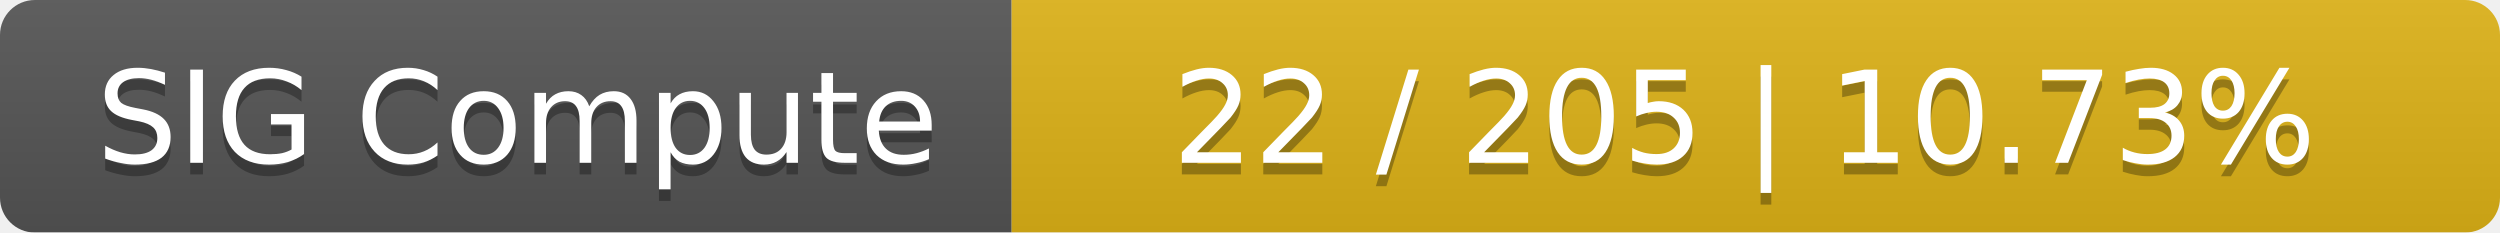
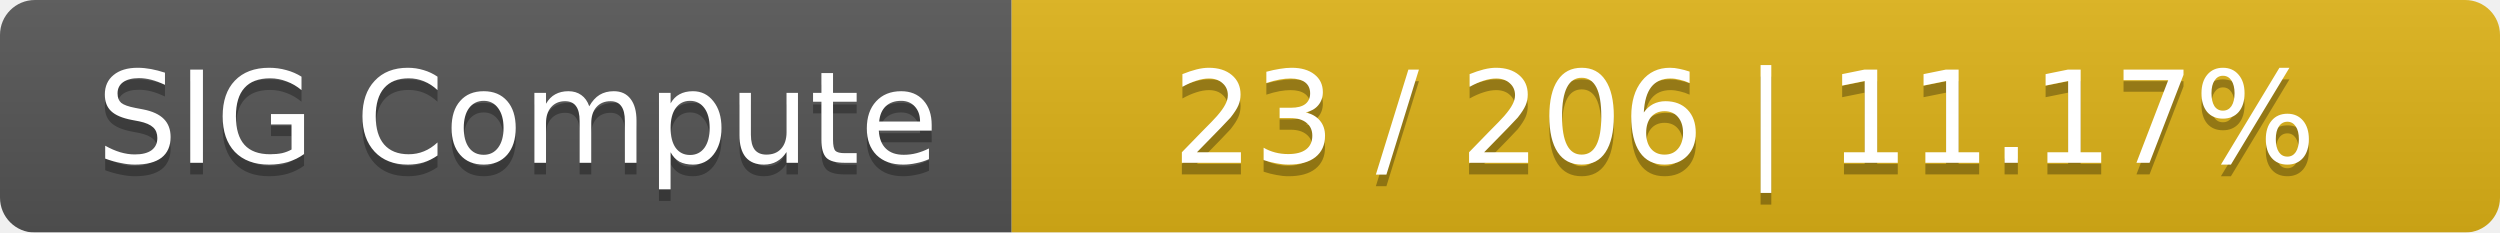
<svg xmlns="http://www.w3.org/2000/svg" width="215" height="20">
  <linearGradient id="smooth" x2="0" y2="100%">
    <stop offset="0" stop-color="#bbb" stop-opacity=".1" />
    <stop offset="1" stop-opacity=".1" />
  </linearGradient>
  <mask id="round">
    <rect width="215" height="20" rx="3" fill="#fff" />
  </mask>
  <g mask="url(#round)">
    <rect width="87" height="20" fill="#555" />
    <rect x="87" width="128" height="20" fill="#dfb317" />
    <rect width="215" height="20" fill="url(#smooth)" />
  </g>
  <g fill="#fff" text-anchor="middle" font-family="DejaVu Sans,Verdana,Geneva,sans-serif" font-size="11">
    <text x="44.5" y="15" fill="#010101" fill-opacity=".3">SIG Compute</text>
    <text x="44.5" y="14">SIG Compute</text>
-     <text x="150" y="15" fill="#010101" fill-opacity=".3">22 / 205    |    10.73%</text>
-     <text x="150" y="14">22 / 205    |    10.73%</text>
+     <text x="150" y="15" fill="#010101" fill-opacity=".3">23 / 206    |    11.17%</text>
+     <text x="150" y="14">23 / 206    |    11.17%</text>
  </g>
</svg>
